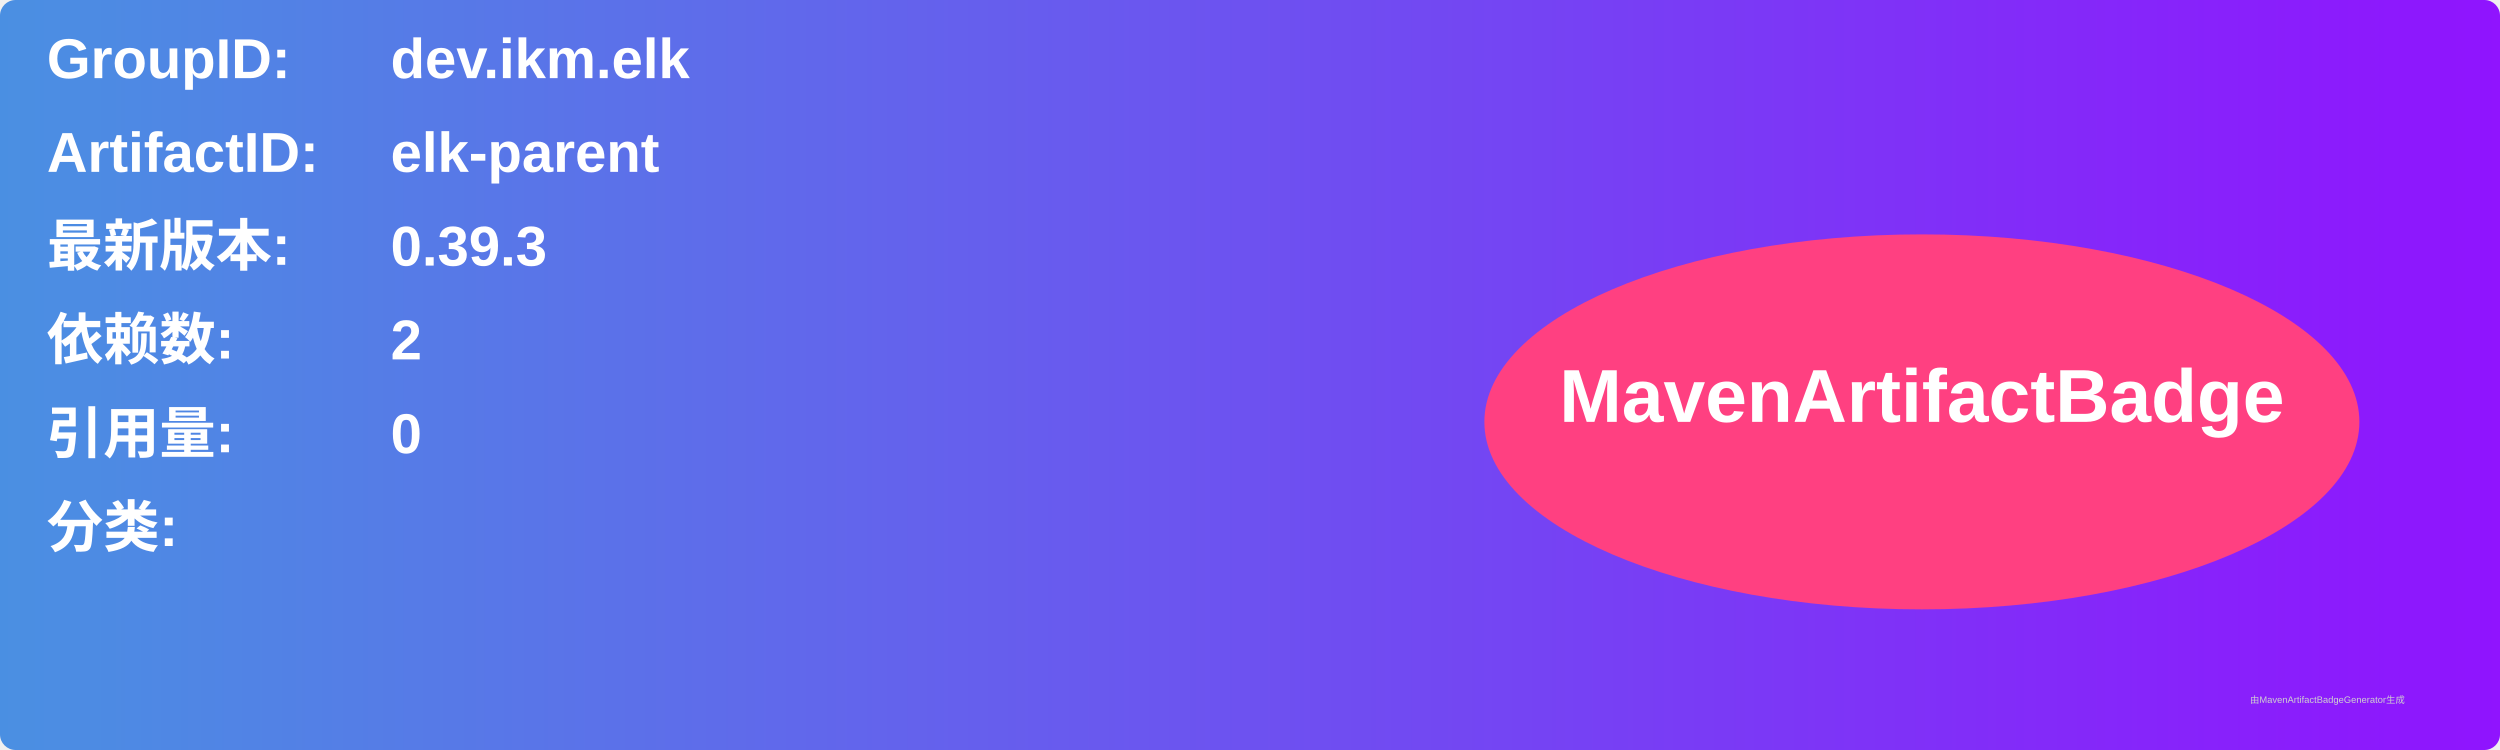
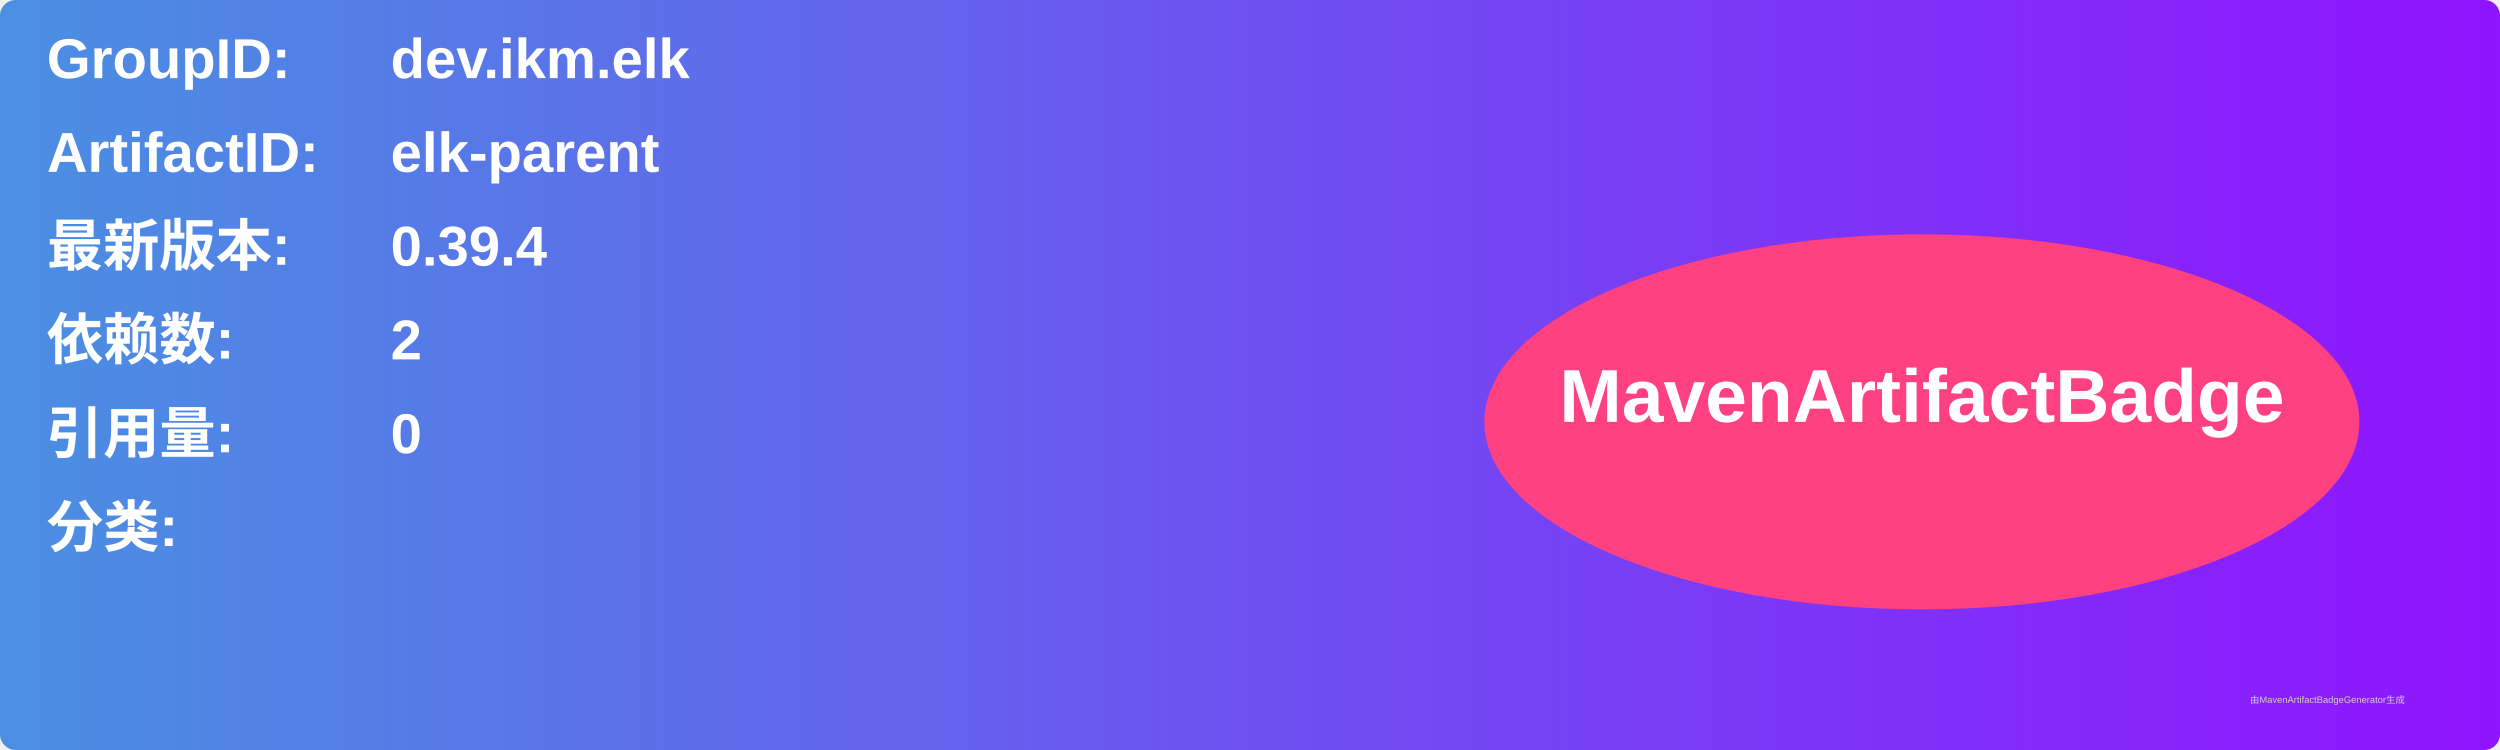
<svg xmlns="http://www.w3.org/2000/svg" width="800" height="240" viewBox="0 0 800 240">
  <linearGradient id="grad" x1="0%" y1="0%" x2="100%" y2="0%">
    <stop offset="0%" stop-color="#4a90e2" />
    <stop offset="100%" stop-color="#9013fe" />
  </linearGradient>
  <rect width="100%" height="100%" rx="5" ry="5" fill="url(#grad)" />
  <g transform="translate(15, 15)">
    <text x="0" y="10" font-family="Arial" font-size="18" fill="white" font-weight="bold" width="260">GroupID:</text>
    <text x="110" y="10" font-family="Arial" font-size="18" fill="white" font-weight="bold" width="460">dev.ikm.elk</text>
    <text x="0" y="40" font-family="Arial" font-size="18" fill="white" font-weight="bold" width="260">ArtifactID:</text>
    <text x="110" y="40" font-family="Arial" font-size="18" fill="white" font-weight="bold" width="460">elk-parent</text>
    <text x="0" y="70" font-family="Arial" font-size="18" fill="white" font-weight="bold">最新版本:</text>
    <text x="110" y="70" font-family="Arial" font-size="18" fill="white" font-weight="bold">
-       <tspan font-weight="bold">0.39.3</tspan>
+       <tspan font-weight="bold">0.39.4</tspan>
    </text>
    <text x="0" y="100" font-family="Arial" font-size="18" fill="white" font-weight="bold">依赖数: </text>
    <text x="110" y="100" font-family="Arial" font-size="18" fill="white">
      <tspan font-weight="bold">2</tspan>
    </text>
    <text x="0" y="130" font-family="Arial" font-size="18" fill="white" font-weight="bold">引用量: </text>
    <text x="110" y="130" font-family="Arial" font-size="18" fill="white">
      <tspan font-weight="bold">0</tspan>
    </text>
    <text x="0" y="160" font-family="Arial" font-size="18" fill="white" font-weight="bold">分类:</text>
    <text x="10" y="190" font-family="Arial" font-size="10" fill="white">
      <tspan font-weight="bold" />
    </text>
    <ellipse cx="600" cy="120" rx="140" ry="60" fill="#ff4081" />
    <text x="600" y="120" text-anchor="middle" font-family="Arial" font-size="24" fill="white" font-weight="bold">MavenArtifactBadge</text>
  </g>
  <text x="720" y="225" font-family="Arial" font-size="3" fill="#d0d0d0">由MavenArtifactBadgeGenerator生成</text>
</svg>
